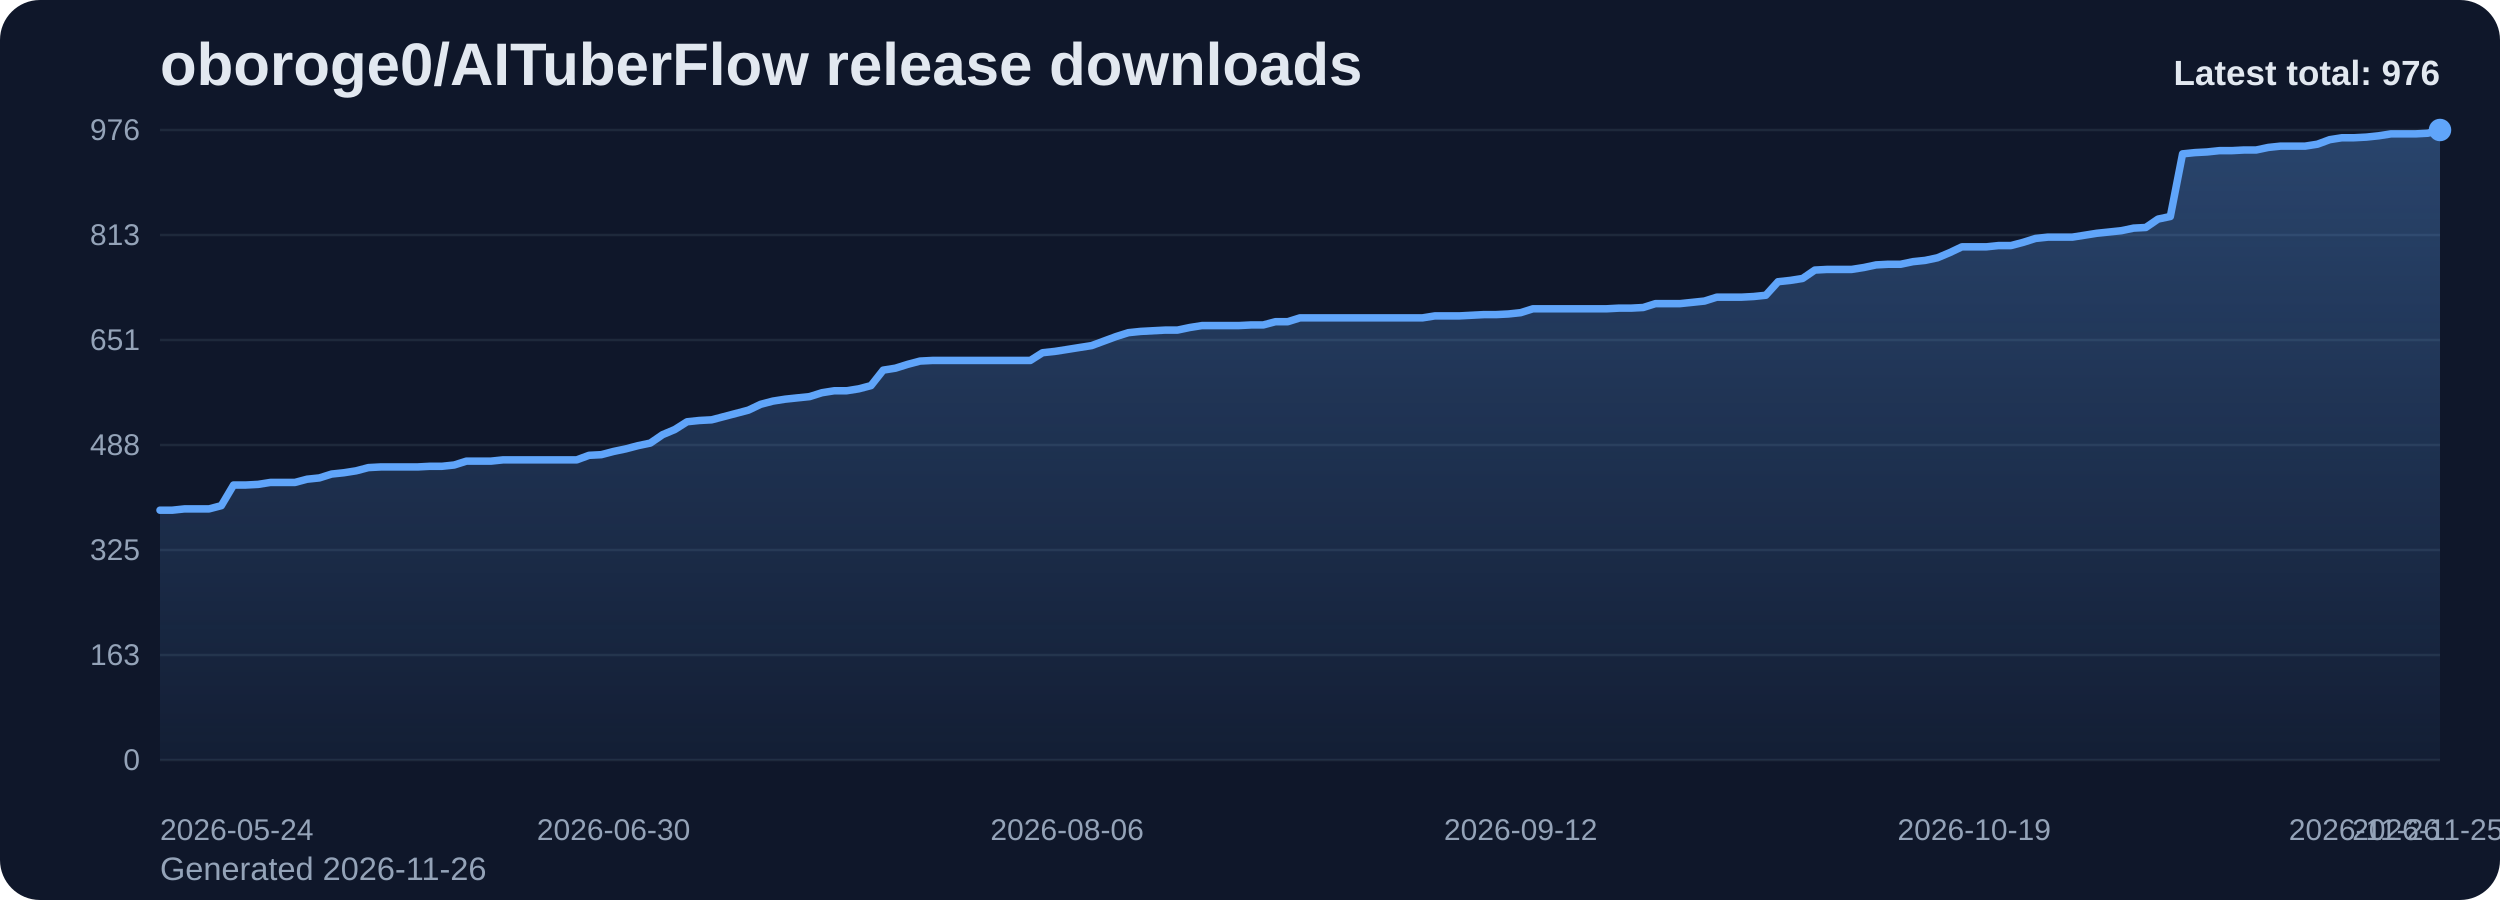
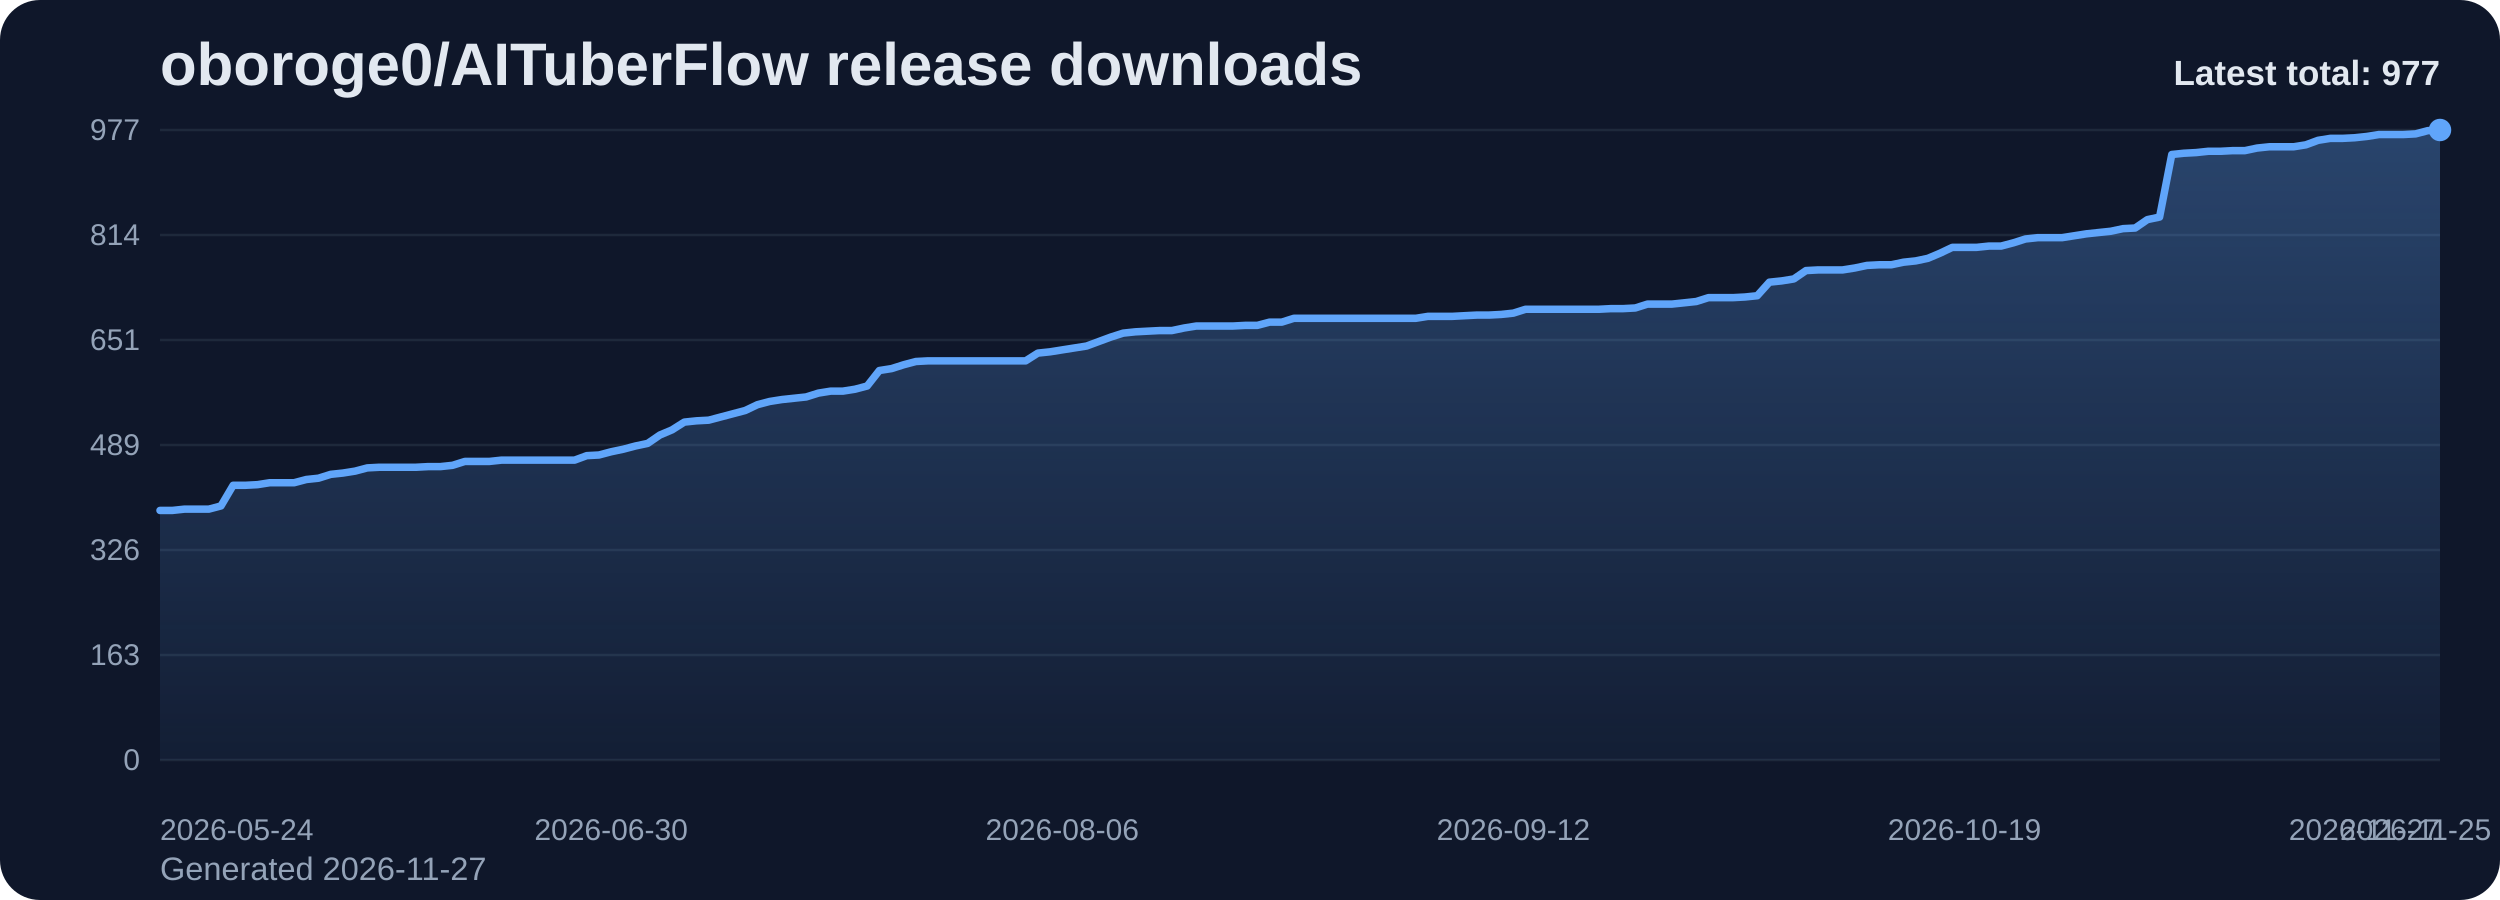
<svg xmlns="http://www.w3.org/2000/svg" viewBox="0 0 1000 360" role="img" aria-label="oboroge0/AITuberFlow release downloads chart">
  <defs>
    <linearGradient id="fill-total-trend-slate" x1="0" y1="0" x2="0" y2="1">
      <stop offset="0%" stop-color="#60a5fa" stop-opacity="0.32" />
      <stop offset="100%" stop-color="#60a5fa" stop-opacity="0.05" />
    </linearGradient>
    <style>
      .bg { fill: #0f172a; }
      .title { font: 700 24px Arial, sans-serif; fill: #e2e8f0; }
      .sub { font: 400 13px Arial, sans-serif; fill: #94a3b8; }
      .grid { stroke: #1e293b; stroke-width: 1; }
      .axis { font: 400 12px Arial, sans-serif; fill: #94a3b8; }
      .line { fill: none; stroke: #60a5fa; stroke-width: 3; stroke-linecap: round; stroke-linejoin: round; }
      .dot { fill: #60a5fa; }
      .value { font: 600 11px Arial, sans-serif; fill: #cbd5e1; }
      .latest { font: 700 14px Arial, sans-serif; fill: #e2e8f0; }
    </style>
  </defs>
  <rect class="bg" x="0" y="0" width="1000" height="360" rx="16" />
  <text class="title" x="64" y="34">oboroge0/AITuberFlow release downloads</text>
-   <text class="sub" x="64" y="352">Generated 2026-11-26</text>
+   <text class="sub" x="64" y="352">Generated 2026-11-27</text>
  <line x1="64" y1="52.00" x2="976" y2="52.00" class="grid" />
-   <text x="56" y="56.00" text-anchor="end" class="axis">976</text>
+   <text x="56" y="56.00" text-anchor="end" class="axis">977</text>
  <line x1="64" y1="94.00" x2="976" y2="94.00" class="grid" />
-   <text x="56" y="98.00" text-anchor="end" class="axis">813</text>
+   <text x="56" y="98.00" text-anchor="end" class="axis">814</text>
  <line x1="64" y1="136.00" x2="976" y2="136.00" class="grid" />
  <text x="56" y="140.00" text-anchor="end" class="axis">651</text>
  <line x1="64" y1="178.00" x2="976" y2="178.00" class="grid" />
-   <text x="56" y="182.00" text-anchor="end" class="axis">488</text>
+   <text x="56" y="182.00" text-anchor="end" class="axis">489</text>
  <line x1="64" y1="220.00" x2="976" y2="220.00" class="grid" />
-   <text x="56" y="224.00" text-anchor="end" class="axis">325</text>
+   <text x="56" y="224.00" text-anchor="end" class="axis">326</text>
  <line x1="64" y1="262.00" x2="976" y2="262.00" class="grid" />
  <text x="56" y="266.00" text-anchor="end" class="axis">163</text>
  <line x1="64" y1="304.00" x2="976" y2="304.00" class="grid" />
  <text x="56" y="308.00" text-anchor="end" class="axis">0</text>
-   <path d="M 64.00 304 L 64.00 204.08 L 68.90 204.08 L 73.81 203.56 L 78.71 203.56 L 83.61 203.56 L 88.52 202.27 L 93.42 194.01 L 98.32 194.01 L 103.23 193.75 L 108.13 192.98 L 113.03 192.98 L 117.94 192.98 L 122.84 191.68 L 127.74 191.17 L 132.65 189.62 L 137.55 189.10 L 142.45 188.33 L 147.35 187.04 L 152.26 186.78 L 157.16 186.78 L 162.06 186.78 L 166.97 186.78 L 171.87 186.52 L 176.77 186.52 L 181.68 186.00 L 186.58 184.45 L 191.48 184.45 L 196.39 184.45 L 201.29 183.94 L 206.19 183.94 L 211.10 183.94 L 216.00 183.94 L 220.90 183.94 L 225.81 183.94 L 230.71 183.94 L 235.61 182.13 L 240.52 181.87 L 245.42 180.58 L 250.32 179.55 L 255.23 178.26 L 260.13 177.23 L 265.03 173.87 L 269.94 171.80 L 274.84 168.70 L 279.74 168.19 L 284.65 167.93 L 289.55 166.64 L 294.45 165.35 L 299.35 164.06 L 304.26 161.73 L 309.16 160.44 L 314.06 159.67 L 318.97 159.15 L 323.87 158.64 L 328.77 157.09 L 333.68 156.31 L 338.58 156.31 L 343.48 155.54 L 348.39 154.25 L 353.29 148.05 L 358.19 147.27 L 363.10 145.73 L 368.00 144.43 L 372.90 144.18 L 377.81 144.18 L 382.71 144.18 L 387.61 144.18 L 392.52 144.18 L 397.42 144.18 L 402.32 144.18 L 407.23 144.18 L 412.13 144.18 L 417.03 141.08 L 421.94 140.56 L 426.84 139.79 L 431.74 139.01 L 436.65 138.24 L 441.55 136.43 L 446.45 134.62 L 451.35 133.07 L 456.26 132.56 L 461.16 132.30 L 466.06 132.04 L 470.97 132.04 L 475.87 131.01 L 480.77 130.23 L 485.68 130.23 L 490.58 130.23 L 495.48 130.23 L 500.39 129.98 L 505.29 129.98 L 510.19 128.68 L 515.10 128.68 L 520.00 127.14 L 524.90 127.14 L 529.81 127.14 L 534.71 127.14 L 539.61 127.14 L 544.52 127.14 L 549.42 127.14 L 554.32 127.14 L 559.23 127.14 L 564.13 127.14 L 569.03 127.14 L 573.94 126.36 L 578.84 126.36 L 583.74 126.36 L 588.65 126.10 L 593.55 125.84 L 598.45 125.84 L 603.35 125.59 L 608.26 125.07 L 613.16 123.52 L 618.06 123.52 L 622.97 123.52 L 627.87 123.52 L 632.77 123.52 L 637.68 123.52 L 642.58 123.52 L 647.48 123.26 L 652.39 123.26 L 657.29 123.00 L 662.19 121.45 L 667.10 121.45 L 672.00 121.45 L 676.90 120.94 L 681.81 120.42 L 686.71 118.87 L 691.61 118.87 L 696.52 118.87 L 701.42 118.61 L 706.32 118.10 L 711.23 112.68 L 716.13 112.16 L 721.03 111.39 L 725.94 108.03 L 730.84 107.77 L 735.74 107.77 L 740.65 107.77 L 745.55 107.00 L 750.45 105.96 L 755.35 105.70 L 760.26 105.70 L 765.16 104.67 L 770.06 104.16 L 774.97 103.12 L 779.87 101.06 L 784.77 98.73 L 789.68 98.73 L 794.58 98.73 L 799.48 98.22 L 804.39 98.22 L 809.29 96.93 L 814.19 95.38 L 819.10 94.86 L 824.00 94.86 L 828.90 94.86 L 833.81 94.09 L 838.71 93.31 L 843.61 92.80 L 848.52 92.28 L 853.42 91.25 L 858.32 90.99 L 863.23 87.63 L 868.13 86.60 L 873.03 61.55 L 877.94 61.04 L 882.84 60.78 L 887.74 60.26 L 892.65 60.26 L 897.55 60.00 L 902.45 60.00 L 907.35 58.97 L 912.26 58.45 L 917.16 58.45 L 922.06 58.45 L 926.97 57.68 L 931.87 55.87 L 936.77 55.10 L 941.68 55.10 L 946.58 54.84 L 951.48 54.32 L 956.39 53.55 L 961.29 53.55 L 966.19 53.55 L 971.10 53.29 L 976.00 52.00 L 976.00 304 Z" fill="url(#fill-total-trend-slate)" />
-   <polyline class="line" points="64.00,204.08 68.90,204.08 73.81,203.56 78.71,203.56 83.61,203.56 88.52,202.27 93.42,194.01 98.32,194.01 103.23,193.75 108.13,192.98 113.03,192.98 117.94,192.98 122.84,191.68 127.74,191.17 132.65,189.62 137.55,189.10 142.45,188.33 147.35,187.04 152.26,186.78 157.16,186.78 162.06,186.78 166.97,186.78 171.87,186.52 176.77,186.52 181.68,186.00 186.58,184.45 191.48,184.45 196.39,184.45 201.29,183.94 206.19,183.94 211.10,183.94 216.00,183.94 220.90,183.94 225.81,183.94 230.71,183.94 235.61,182.13 240.52,181.87 245.42,180.58 250.32,179.55 255.23,178.26 260.13,177.23 265.03,173.87 269.94,171.80 274.84,168.70 279.74,168.19 284.65,167.93 289.55,166.64 294.45,165.35 299.35,164.06 304.26,161.73 309.16,160.44 314.06,159.67 318.97,159.15 323.87,158.64 328.77,157.09 333.68,156.31 338.58,156.31 343.48,155.54 348.39,154.25 353.29,148.05 358.19,147.27 363.10,145.73 368.00,144.43 372.90,144.18 377.81,144.18 382.71,144.18 387.61,144.18 392.52,144.18 397.42,144.18 402.32,144.18 407.23,144.18 412.13,144.18 417.03,141.08 421.94,140.56 426.84,139.79 431.74,139.01 436.65,138.24 441.55,136.43 446.45,134.62 451.35,133.07 456.26,132.56 461.16,132.30 466.06,132.04 470.97,132.04 475.87,131.01 480.77,130.23 485.68,130.23 490.58,130.23 495.48,130.23 500.39,129.98 505.29,129.98 510.19,128.68 515.10,128.68 520.00,127.14 524.90,127.14 529.81,127.14 534.71,127.14 539.61,127.14 544.52,127.14 549.42,127.14 554.32,127.14 559.23,127.14 564.13,127.14 569.03,127.14 573.94,126.36 578.84,126.36 583.74,126.36 588.65,126.10 593.55,125.84 598.45,125.84 603.35,125.59 608.26,125.07 613.16,123.52 618.06,123.52 622.97,123.52 627.87,123.52 632.77,123.52 637.68,123.52 642.58,123.52 647.48,123.26 652.39,123.26 657.29,123.00 662.19,121.45 667.10,121.45 672.00,121.45 676.90,120.94 681.81,120.42 686.71,118.87 691.61,118.87 696.52,118.87 701.42,118.61 706.32,118.10 711.23,112.68 716.13,112.16 721.03,111.39 725.94,108.03 730.84,107.77 735.74,107.77 740.65,107.77 745.55,107.00 750.45,105.96 755.35,105.70 760.26,105.70 765.16,104.67 770.06,104.16 774.97,103.12 779.87,101.06 784.77,98.73 789.68,98.73 794.58,98.73 799.48,98.22 804.39,98.22 809.29,96.93 814.19,95.38 819.10,94.86 824.00,94.86 828.90,94.86 833.81,94.09 838.71,93.31 843.61,92.80 848.52,92.28 853.42,91.25 858.32,90.99 863.23,87.63 868.13,86.60 873.03,61.55 877.94,61.04 882.84,60.78 887.74,60.26 892.65,60.26 897.55,60.00 902.45,60.00 907.35,58.97 912.26,58.45 917.16,58.45 922.06,58.45 926.97,57.68 931.87,55.87 936.77,55.10 941.68,55.10 946.58,54.84 951.48,54.32 956.39,53.55 961.29,53.55 966.19,53.55 971.10,53.29 976.00,52.00" />
+   <path d="M 64.00 304 L 64.00 204.18 L 68.88 204.18 L 73.75 203.66 L 78.63 203.66 L 83.51 203.66 L 88.39 202.37 L 93.26 194.12 L 98.14 194.12 L 103.02 193.86 L 107.89 193.09 L 112.77 193.09 L 117.65 193.09 L 122.52 191.80 L 127.40 191.28 L 132.28 189.74 L 137.16 189.22 L 142.03 188.45 L 146.91 187.16 L 151.79 186.90 L 156.66 186.90 L 161.54 186.90 L 166.42 186.90 L 171.29 186.64 L 176.17 186.64 L 181.05 186.12 L 185.93 184.58 L 190.80 184.58 L 195.68 184.58 L 200.56 184.06 L 205.43 184.06 L 210.31 184.06 L 215.19 184.06 L 220.06 184.06 L 224.94 184.06 L 229.82 184.06 L 234.70 182.26 L 239.57 182.00 L 244.45 180.71 L 249.33 179.68 L 254.20 178.39 L 259.08 177.36 L 263.96 174.00 L 268.83 171.94 L 273.71 168.84 L 278.59 168.33 L 283.47 168.07 L 288.34 166.78 L 293.22 165.49 L 298.10 164.20 L 302.97 161.88 L 307.85 160.59 L 312.73 159.82 L 317.60 159.30 L 322.48 158.78 L 327.36 157.24 L 332.24 156.46 L 337.11 156.46 L 341.99 155.69 L 346.87 154.40 L 351.74 148.21 L 356.62 147.44 L 361.50 145.89 L 366.37 144.60 L 371.25 144.34 L 376.13 144.34 L 381.01 144.34 L 385.88 144.34 L 390.76 144.34 L 395.64 144.34 L 400.51 144.34 L 405.39 144.34 L 410.27 144.34 L 415.14 141.24 L 420.02 140.73 L 424.90 139.95 L 429.78 139.18 L 434.65 138.41 L 439.53 136.60 L 444.41 134.80 L 449.28 133.25 L 454.16 132.73 L 459.04 132.47 L 463.91 132.22 L 468.79 132.22 L 473.67 131.19 L 478.55 130.41 L 483.42 130.41 L 488.30 130.41 L 493.18 130.41 L 498.05 130.15 L 502.93 130.15 L 507.81 128.86 L 512.68 128.86 L 517.56 127.32 L 522.44 127.32 L 527.32 127.32 L 532.19 127.32 L 537.07 127.32 L 541.95 127.32 L 546.82 127.32 L 551.70 127.32 L 556.58 127.32 L 561.45 127.32 L 566.33 127.32 L 571.21 126.54 L 576.09 126.54 L 580.96 126.54 L 585.84 126.28 L 590.72 126.03 L 595.59 126.03 L 600.47 125.77 L 605.35 125.25 L 610.22 123.71 L 615.10 123.71 L 619.98 123.71 L 624.86 123.71 L 629.73 123.71 L 634.61 123.71 L 639.49 123.71 L 644.36 123.45 L 649.24 123.45 L 654.12 123.19 L 658.99 121.64 L 663.87 121.64 L 668.75 121.64 L 673.63 121.13 L 678.50 120.61 L 683.38 119.06 L 688.26 119.06 L 693.13 119.06 L 698.01 118.80 L 702.89 118.29 L 707.76 112.87 L 712.64 112.36 L 717.52 111.58 L 722.40 108.23 L 727.27 107.97 L 732.15 107.97 L 737.03 107.97 L 741.90 107.20 L 746.78 106.17 L 751.66 105.91 L 756.53 105.91 L 761.41 104.88 L 766.29 104.36 L 771.17 103.33 L 776.04 101.27 L 780.92 98.94 L 785.80 98.94 L 790.67 98.94 L 795.55 98.43 L 800.43 98.43 L 805.30 97.14 L 810.18 95.59 L 815.06 95.07 L 819.94 95.07 L 824.81 95.07 L 829.69 94.30 L 834.57 93.53 L 839.44 93.01 L 844.32 92.50 L 849.20 91.46 L 854.07 91.21 L 858.95 87.85 L 863.83 86.82 L 868.71 61.80 L 873.58 61.29 L 878.46 61.03 L 883.34 60.51 L 888.21 60.51 L 893.09 60.25 L 897.97 60.25 L 902.84 59.22 L 907.72 58.71 L 912.60 58.71 L 917.48 58.71 L 922.35 57.93 L 927.23 56.13 L 932.11 55.35 L 936.98 55.35 L 941.86 55.10 L 946.74 54.58 L 951.61 53.81 L 956.49 53.81 L 961.37 53.81 L 966.25 53.55 L 971.12 52.26 L 976.00 52.00 L 976.00 304 Z" fill="url(#fill-total-trend-slate)" />
+   <polyline class="line" points="64.00,204.18 68.88,204.18 73.75,203.66 78.63,203.66 83.51,203.66 88.39,202.37 93.26,194.12 98.14,194.12 103.02,193.86 107.89,193.09 112.77,193.09 117.65,193.09 122.52,191.80 127.40,191.28 132.28,189.74 137.16,189.22 142.03,188.45 146.91,187.16 151.79,186.90 156.66,186.90 161.54,186.90 166.42,186.90 171.29,186.64 176.17,186.64 181.05,186.12 185.93,184.58 190.80,184.58 195.68,184.58 200.56,184.06 205.43,184.06 210.31,184.06 215.19,184.06 220.06,184.06 224.94,184.06 229.82,184.06 234.70,182.26 239.57,182.00 244.45,180.71 249.33,179.68 254.20,178.39 259.08,177.36 263.96,174.00 268.83,171.94 273.71,168.84 278.59,168.33 283.47,168.07 288.34,166.78 293.22,165.49 298.10,164.20 302.97,161.88 307.85,160.59 312.73,159.82 317.60,159.30 322.48,158.78 327.36,157.24 332.24,156.46 337.11,156.46 341.99,155.69 346.87,154.40 351.74,148.21 356.62,147.44 361.50,145.89 366.37,144.60 371.25,144.34 376.13,144.34 381.01,144.34 385.88,144.34 390.76,144.34 395.64,144.34 400.51,144.34 405.39,144.34 410.27,144.34 415.14,141.24 420.02,140.73 424.90,139.95 429.78,139.18 434.65,138.41 439.53,136.60 444.41,134.80 449.28,133.25 454.16,132.73 459.04,132.47 463.91,132.22 468.79,132.22 473.67,131.19 478.55,130.41 483.42,130.41 488.30,130.41 493.18,130.41 498.05,130.15 502.93,130.15 507.81,128.86 512.68,128.86 517.56,127.32 522.44,127.32 527.32,127.32 532.19,127.32 537.07,127.32 541.95,127.32 546.82,127.32 551.70,127.32 556.58,127.32 561.45,127.32 566.33,127.32 571.21,126.54 576.09,126.54 580.96,126.54 585.84,126.28 590.72,126.03 595.59,126.03 600.47,125.77 605.35,125.25 610.22,123.71 615.10,123.71 619.98,123.71 624.86,123.71 629.73,123.71 634.61,123.71 639.49,123.71 644.36,123.45 649.24,123.45 654.12,123.19 658.99,121.64 663.87,121.64 668.75,121.64 673.63,121.13 678.50,120.61 683.38,119.06 688.26,119.06 693.13,119.06 698.01,118.80 702.89,118.29 707.76,112.87 712.64,112.36 717.52,111.58 722.40,108.23 727.27,107.97 732.15,107.97 737.03,107.97 741.90,107.20 746.78,106.17 751.66,105.91 756.53,105.91 761.41,104.88 766.29,104.36 771.17,103.33 776.04,101.27 780.92,98.94 785.80,98.94 790.67,98.94 795.55,98.43 800.43,98.43 805.30,97.14 810.18,95.59 815.06,95.07 819.94,95.07 824.81,95.07 829.69,94.30 834.57,93.53 839.44,93.01 844.32,92.50 849.20,91.46 854.07,91.21 858.95,87.85 863.83,86.82 868.71,61.80 873.58,61.29 878.46,61.03 883.34,60.51 888.21,60.51 893.09,60.25 897.97,60.25 902.84,59.22 907.72,58.71 912.60,58.71 917.48,58.71 922.35,57.93 927.23,56.13 932.11,55.35 936.98,55.35 941.86,55.10 946.74,54.58 951.61,53.81 956.49,53.81 961.37,53.81 966.25,53.55 971.12,52.26 976.00,52.00" />
  <circle class="dot" cx="976.00" cy="52.00" r="4.5" />
  <text class="axis" x="64.00" y="336" text-anchor="start">2026-05-24</text>
-   <text class="axis" x="245.42" y="336" text-anchor="middle">2026-06-30</text>
-   <text class="axis" x="426.84" y="336" text-anchor="middle">2026-08-06</text>
-   <text class="axis" x="608.26" y="336" text-anchor="middle">2026-09-12</text>
-   <text class="axis" x="789.68" y="336" text-anchor="middle">2026-10-19</text>
-   <text class="axis" x="971.10" y="336" text-anchor="middle">2026-11-25</text>
-   <text class="axis" x="976.00" y="336" text-anchor="end">2026-11-26</text>
-   <text class="latest" x="976" y="34" text-anchor="end">Latest total: 976</text>
+   <text class="axis" x="244.45" y="336" text-anchor="middle">2026-06-30</text>
+   <text class="axis" x="424.90" y="336" text-anchor="middle">2026-08-06</text>
+   <text class="axis" x="605.35" y="336" text-anchor="middle">2026-09-12</text>
+   <text class="axis" x="785.80" y="336" text-anchor="middle">2026-10-19</text>
+   <text class="axis" x="966.25" y="336" text-anchor="middle">2026-11-25</text>
+   <text class="axis" x="976.00" y="336" text-anchor="end">2026-11-27</text>
+   <text class="latest" x="976" y="34" text-anchor="end">Latest total: 977</text>
</svg>
